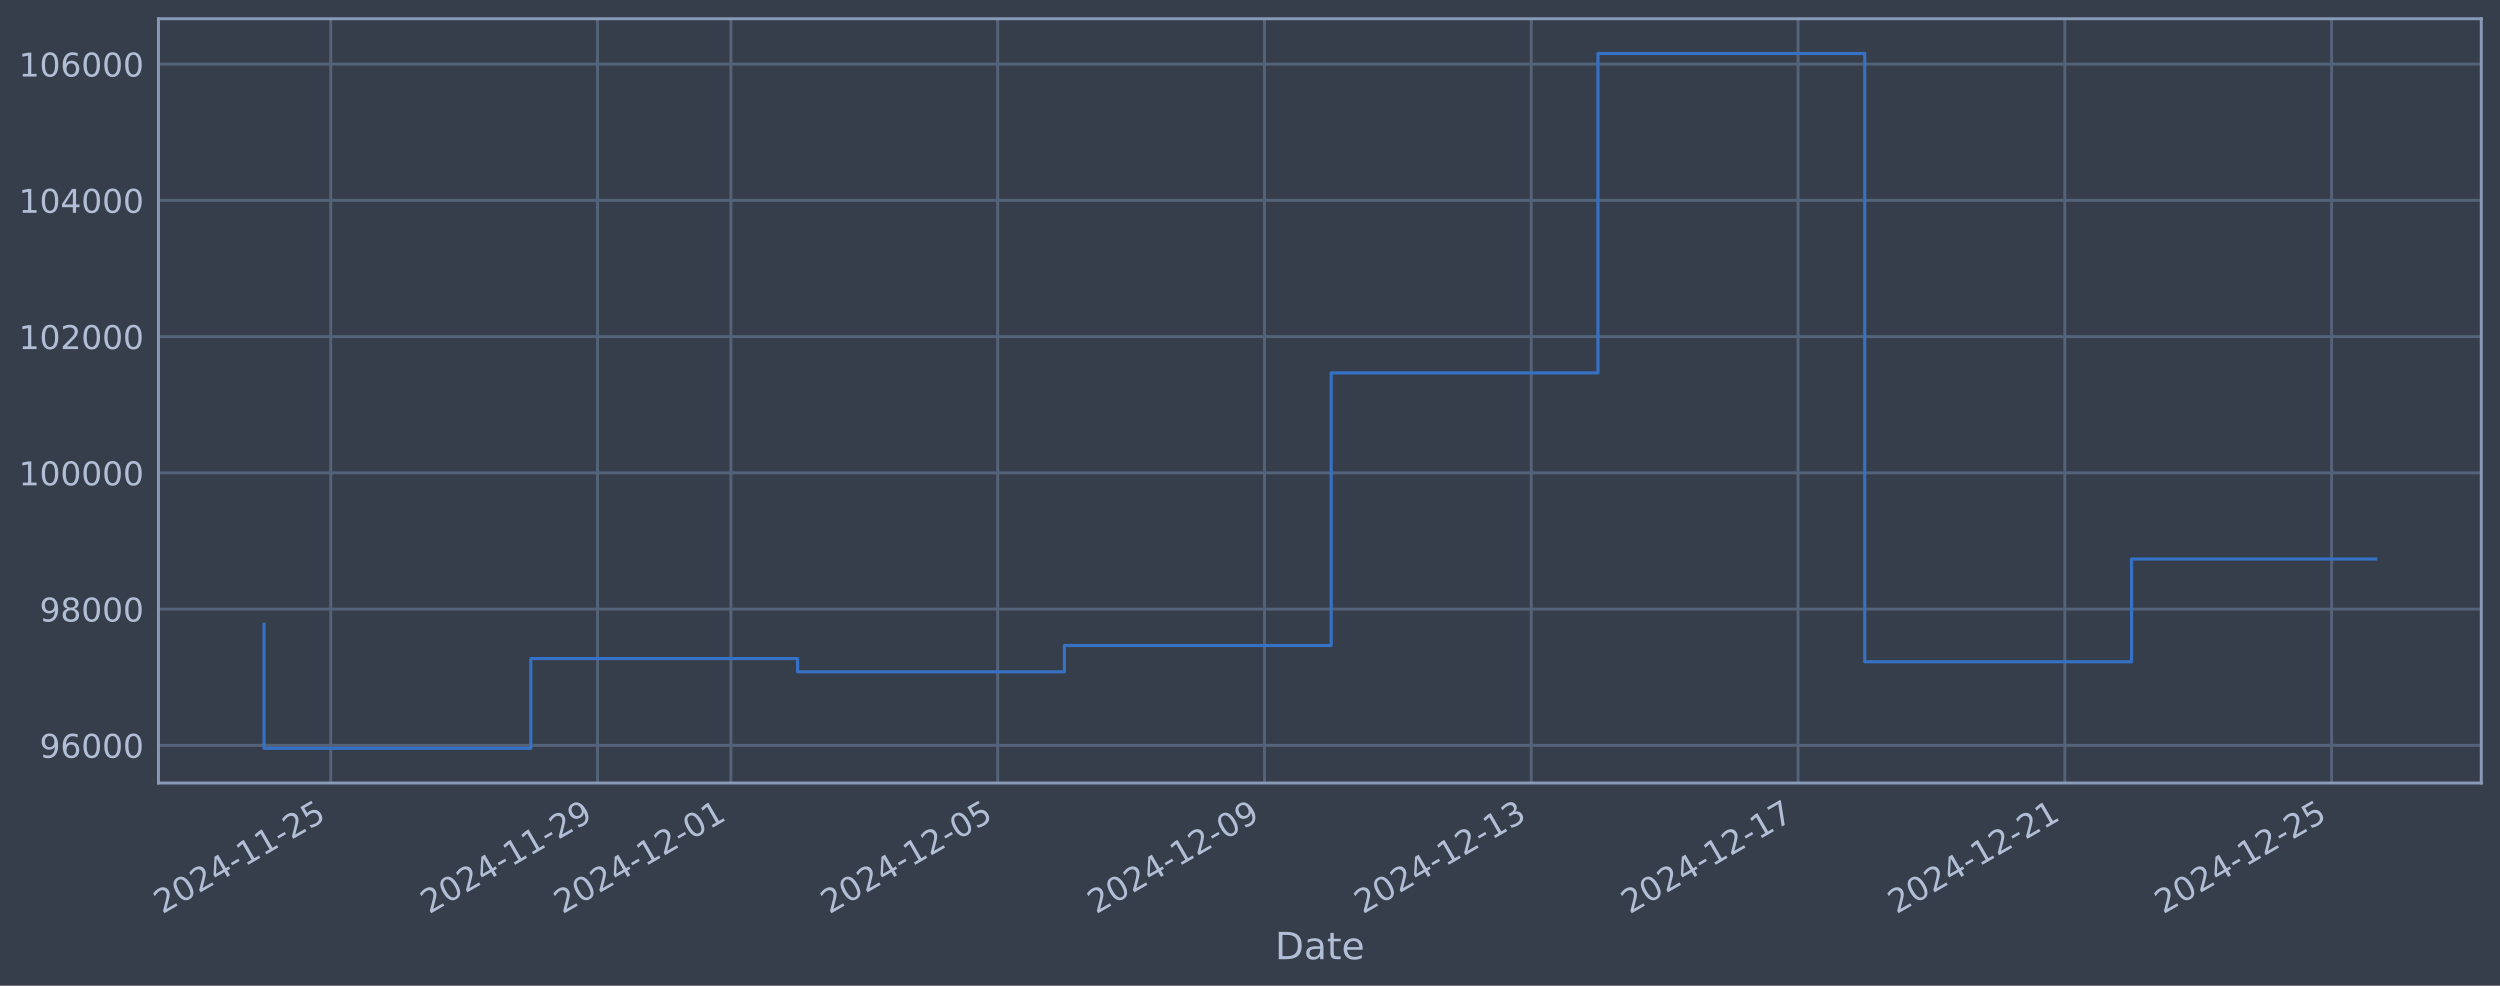
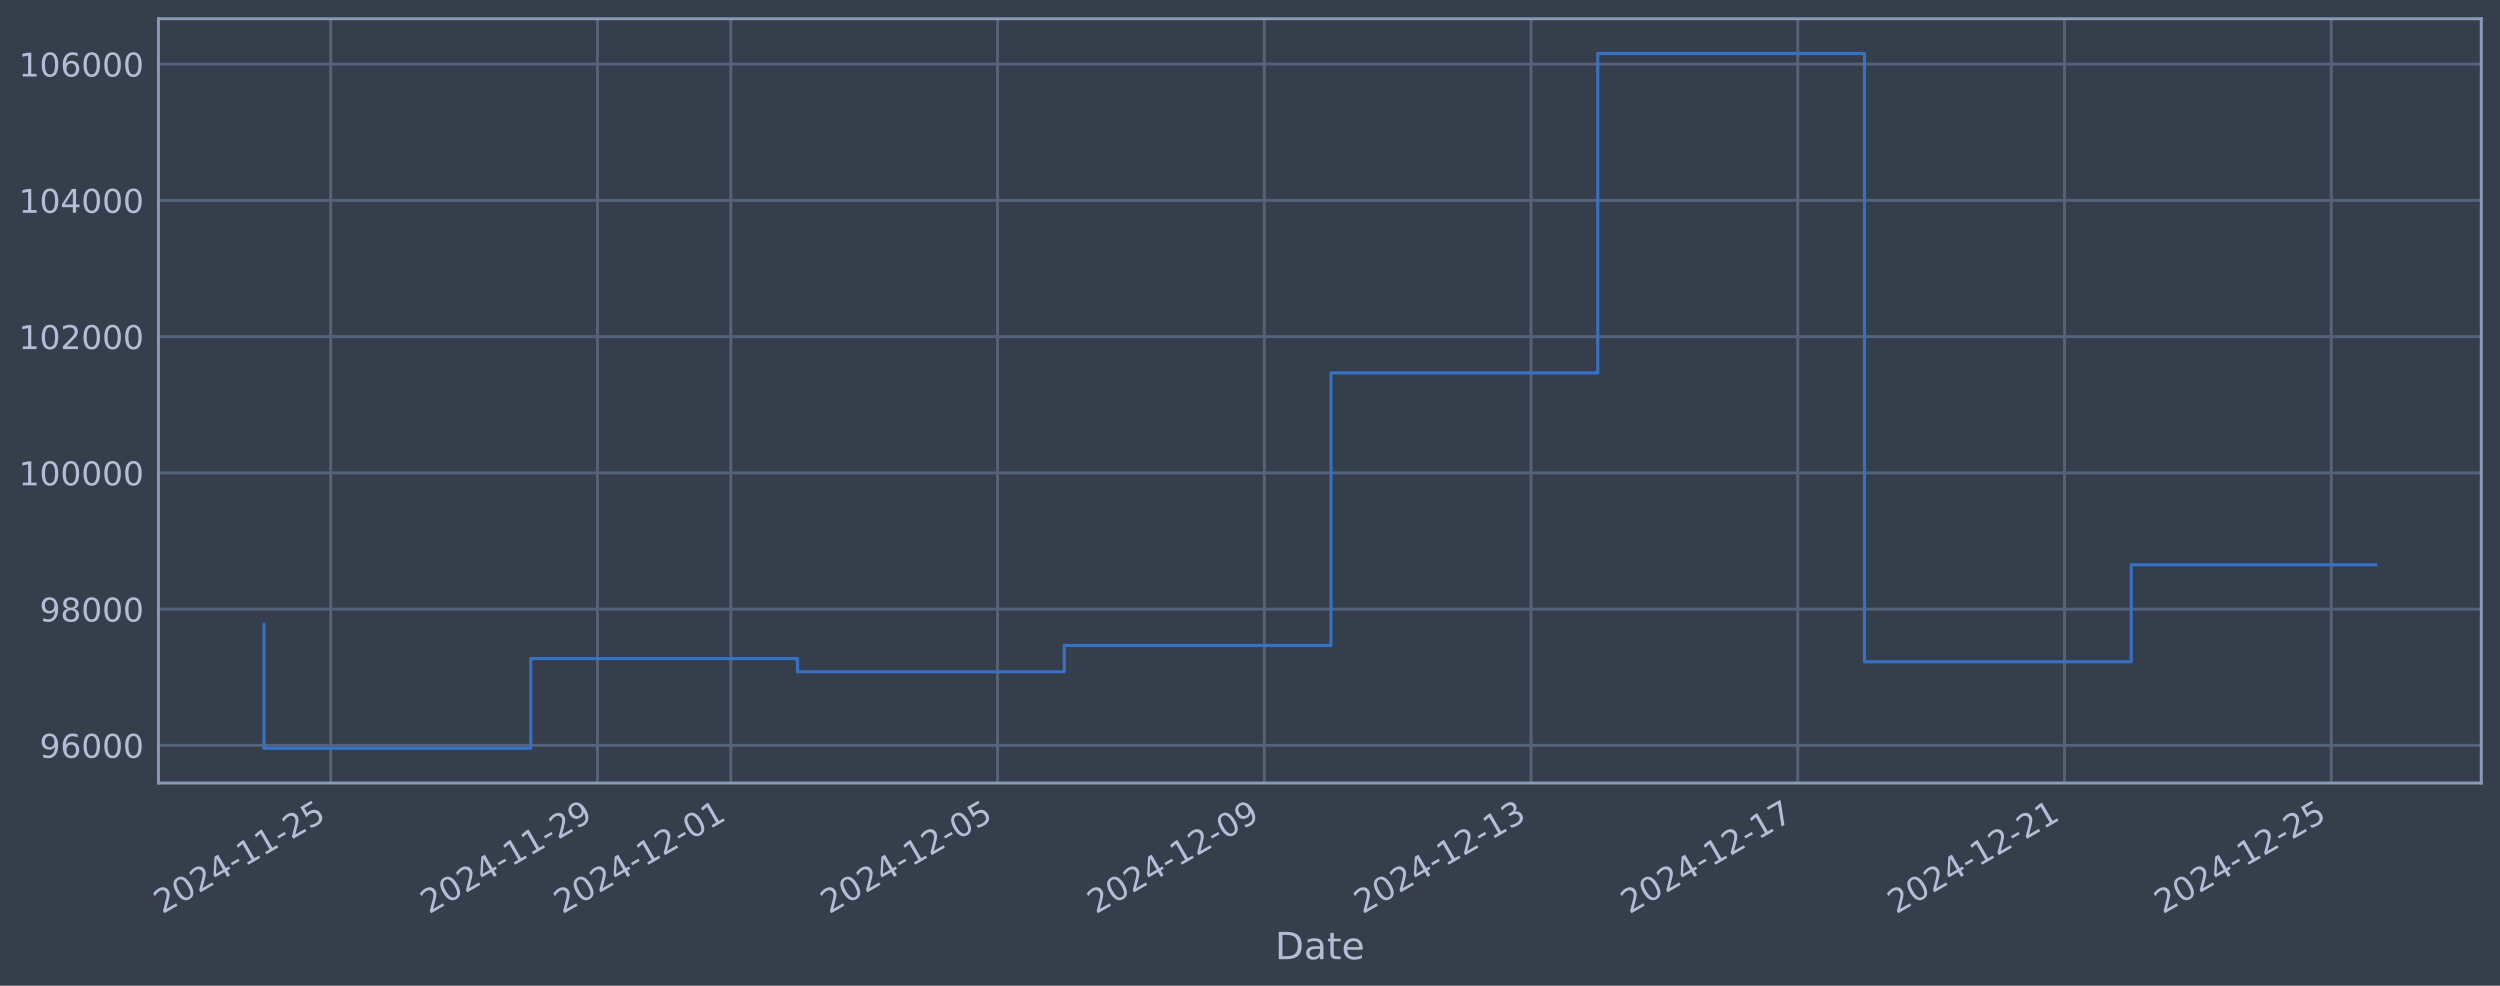
<svg xmlns="http://www.w3.org/2000/svg" xmlns:xlink="http://www.w3.org/1999/xlink" width="960.9pt" height="378.87pt" viewBox="0 0 960.9 378.87" version="1.1">
  <defs>
    <style type="text/css">*{stroke-linejoin: round; stroke-linecap: butt}</style>
  </defs>
  <g id="figure_1">
    <g id="patch_1">
      <path d="M 0 378.87  L 960.9 378.87  L 960.9 0  L 0 0  z " style="fill: #373e4b" />
    </g>
    <g id="axes_1">
      <g id="patch_2">
        <path d="M 60.901 300.96  L 953.701 300.96  L 953.701 7.2  L 60.901 7.2  z " style="fill: #373e4b" />
      </g>
      <g id="matplotlib.axis_1">
        <g id="xtick_1">
          <g id="line2d_1">
-             <path d="M 127.118 300.96  L 127.118 7.2  " clip-path="url(#p0580a3bd09)" style="fill: none; stroke: #546379; stroke-width: 1.12; stroke-linecap: square" />
+             <path d="M 127.113 300.96  L 127.113 7.2  " clip-path="url(#p16f2c8df7d)" style="fill: none; stroke: #546379; stroke-width: 1.12; stroke-linecap: square" />
          </g>
          <g id="line2d_2" />
          <g id="text_1">
-             <g style="fill: #b1bed6" transform="translate(62.39217 351.4642) rotate(-30) scale(0.126 -0.126)">
+             <g style="fill: #b1bed6" transform="translate(62.38776 351.4642) rotate(-30) scale(0.126 -0.126)">
              <defs>
                <path id="DejaVuSans-32" d="M 1228 531  L 3431 531  L 3431 0  L 469 0  L 469 531  Q 828 903 1448 1529  Q 2069 2156 2228 2338  Q 2531 2678 2651 2914  Q 2772 3150 2772 3378  Q 2772 3750 2511 3984  Q 2250 4219 1831 4219  Q 1534 4219 1204 4116  Q 875 4013 500 3803  L 500 4441  Q 881 4594 1212 4672  Q 1544 4750 1819 4750  Q 2544 4750 2975 4387  Q 3406 4025 3406 3419  Q 3406 3131 3298 2873  Q 3191 2616 2906 2266  Q 2828 2175 2409 1742  Q 1991 1309 1228 531  z " transform="scale(0.015625)" />
                <path id="DejaVuSans-30" d="M 2034 4250  Q 1547 4250 1301 3770  Q 1056 3291 1056 2328  Q 1056 1369 1301 889  Q 1547 409 2034 409  Q 2525 409 2770 889  Q 3016 1369 3016 2328  Q 3016 3291 2770 3770  Q 2525 4250 2034 4250  z M 2034 4750  Q 2819 4750 3233 4129  Q 3647 3509 3647 2328  Q 3647 1150 3233 529  Q 2819 -91 2034 -91  Q 1250 -91 836 529  Q 422 1150 422 2328  Q 422 3509 836 4129  Q 1250 4750 2034 4750  z " transform="scale(0.015625)" />
                <path id="DejaVuSans-34" d="M 2419 4116  L 825 1625  L 2419 1625  L 2419 4116  z M 2253 4666  L 3047 4666  L 3047 1625  L 3713 1625  L 3713 1100  L 3047 1100  L 3047 0  L 2419 0  L 2419 1100  L 313 1100  L 313 1709  L 2253 4666  z " transform="scale(0.015625)" />
                <path id="DejaVuSans-2d" d="M 313 2009  L 1997 2009  L 1997 1497  L 313 1497  L 313 2009  z " transform="scale(0.015625)" />
                <path id="DejaVuSans-31" d="M 794 531  L 1825 531  L 1825 4091  L 703 3866  L 703 4441  L 1819 4666  L 2450 4666  L 2450 531  L 3481 531  L 3481 0  L 794 0  L 794 531  z " transform="scale(0.015625)" />
                <path id="DejaVuSans-35" d="M 691 4666  L 3169 4666  L 3169 4134  L 1269 4134  L 1269 2991  Q 1406 3038 1543 3061  Q 1681 3084 1819 3084  Q 2600 3084 3056 2656  Q 3513 2228 3513 1497  Q 3513 744 3044 326  Q 2575 -91 1722 -91  Q 1428 -91 1123 -41  Q 819 9 494 109  L 494 744  Q 775 591 1075 516  Q 1375 441 1709 441  Q 2250 441 2565 725  Q 2881 1009 2881 1497  Q 2881 1984 2565 2268  Q 2250 2553 1709 2553  Q 1456 2553 1204 2497  Q 953 2441 691 2322  L 691 4666  z " transform="scale(0.015625)" />
              </defs>
              <use xlink:href="#DejaVuSans-32" />
              <use xlink:href="#DejaVuSans-30" transform="translate(63.62305 0)" />
              <use xlink:href="#DejaVuSans-32" transform="translate(127.2461 0)" />
              <use xlink:href="#DejaVuSans-34" transform="translate(190.8691 0)" />
              <use xlink:href="#DejaVuSans-2d" transform="translate(254.4922 0)" />
              <use xlink:href="#DejaVuSans-31" transform="translate(290.5762 0)" />
              <use xlink:href="#DejaVuSans-31" transform="translate(354.1992 0)" />
              <use xlink:href="#DejaVuSans-2d" transform="translate(417.8223 0)" />
              <use xlink:href="#DejaVuSans-32" transform="translate(453.9062 0)" />
              <use xlink:href="#DejaVuSans-35" transform="translate(517.5293 0)" />
            </g>
          </g>
        </g>
        <g id="xtick_2">
          <g id="line2d_3">
-             <path d="M 229.659 300.96  L 229.659 7.2  " clip-path="url(#p0580a3bd09)" style="fill: none; stroke: #546379; stroke-width: 1.12; stroke-linecap: square" />
+             <path d="M 229.637 300.96  L 229.637 7.2  " clip-path="url(#p16f2c8df7d)" style="fill: none; stroke: #546379; stroke-width: 1.12; stroke-linecap: square" />
          </g>
          <g id="line2d_4" />
          <g id="text_2">
-             <g style="fill: #b1bed6" transform="translate(164.9336 351.4642) rotate(-30) scale(0.126 -0.126)">
+             <g style="fill: #b1bed6" transform="translate(164.9116 351.4642) rotate(-30) scale(0.126 -0.126)">
              <defs>
                <path id="DejaVuSans-39" d="M 703 97  L 703 672  Q 941 559 1184 500  Q 1428 441 1663 441  Q 2288 441 2617 861  Q 2947 1281 2994 2138  Q 2813 1869 2534 1725  Q 2256 1581 1919 1581  Q 1219 1581 811 2004  Q 403 2428 403 3163  Q 403 3881 828 4315  Q 1253 4750 1959 4750  Q 2769 4750 3195 4129  Q 3622 3509 3622 2328  Q 3622 1225 3098 567  Q 2575 -91 1691 -91  Q 1453 -91 1209 -44  Q 966 3 703 97  z M 1959 2075  Q 2384 2075 2632 2365  Q 2881 2656 2881 3163  Q 2881 3666 2632 3958  Q 2384 4250 1959 4250  Q 1534 4250 1286 3958  Q 1038 3666 1038 3163  Q 1038 2656 1286 2365  Q 1534 2075 1959 2075  z " transform="scale(0.015625)" />
              </defs>
              <use xlink:href="#DejaVuSans-32" />
              <use xlink:href="#DejaVuSans-30" transform="translate(63.62305 0)" />
              <use xlink:href="#DejaVuSans-32" transform="translate(127.2461 0)" />
              <use xlink:href="#DejaVuSans-34" transform="translate(190.8691 0)" />
              <use xlink:href="#DejaVuSans-2d" transform="translate(254.4922 0)" />
              <use xlink:href="#DejaVuSans-31" transform="translate(290.5762 0)" />
              <use xlink:href="#DejaVuSans-31" transform="translate(354.1992 0)" />
              <use xlink:href="#DejaVuSans-2d" transform="translate(417.8223 0)" />
              <use xlink:href="#DejaVuSans-32" transform="translate(453.9062 0)" />
              <use xlink:href="#DejaVuSans-39" transform="translate(517.5293 0)" />
            </g>
          </g>
        </g>
        <g id="xtick_3">
          <g id="line2d_5">
-             <path d="M 280.93 300.96  L 280.93 7.2  " clip-path="url(#p0580a3bd09)" style="fill: none; stroke: #546379; stroke-width: 1.12; stroke-linecap: square" />
+             <path d="M 280.899 300.96  L 280.899 7.2  " clip-path="url(#p16f2c8df7d)" style="fill: none; stroke: #546379; stroke-width: 1.12; stroke-linecap: square" />
          </g>
          <g id="line2d_6" />
          <g id="text_3">
-             <g style="fill: #b1bed6" transform="translate(216.2044 351.4642) rotate(-30) scale(0.126 -0.126)">
+             <g style="fill: #b1bed6" transform="translate(216.1735 351.4642) rotate(-30) scale(0.126 -0.126)">
              <use xlink:href="#DejaVuSans-32" />
              <use xlink:href="#DejaVuSans-30" transform="translate(63.62305 0)" />
              <use xlink:href="#DejaVuSans-32" transform="translate(127.2461 0)" />
              <use xlink:href="#DejaVuSans-34" transform="translate(190.8691 0)" />
              <use xlink:href="#DejaVuSans-2d" transform="translate(254.4922 0)" />
              <use xlink:href="#DejaVuSans-31" transform="translate(290.5762 0)" />
              <use xlink:href="#DejaVuSans-32" transform="translate(354.1992 0)" />
              <use xlink:href="#DejaVuSans-2d" transform="translate(417.8223 0)" />
              <use xlink:href="#DejaVuSans-30" transform="translate(453.9062 0)" />
              <use xlink:href="#DejaVuSans-31" transform="translate(517.5293 0)" />
            </g>
          </g>
        </g>
        <g id="xtick_4">
          <g id="line2d_7">
-             <path d="M 383.471 300.96  L 383.471 7.2  " clip-path="url(#p0580a3bd09)" style="fill: none; stroke: #546379; stroke-width: 1.12; stroke-linecap: square" />
+             <path d="M 383.423 300.96  L 383.423 7.2  " clip-path="url(#p16f2c8df7d)" style="fill: none; stroke: #546379; stroke-width: 1.12; stroke-linecap: square" />
          </g>
          <g id="line2d_8" />
          <g id="text_4">
-             <g style="fill: #b1bed6" transform="translate(318.7458 351.4642) rotate(-30) scale(0.126 -0.126)">
+             <g style="fill: #b1bed6" transform="translate(318.6973 351.4642) rotate(-30) scale(0.126 -0.126)">
              <use xlink:href="#DejaVuSans-32" />
              <use xlink:href="#DejaVuSans-30" transform="translate(63.62305 0)" />
              <use xlink:href="#DejaVuSans-32" transform="translate(127.2461 0)" />
              <use xlink:href="#DejaVuSans-34" transform="translate(190.8691 0)" />
              <use xlink:href="#DejaVuSans-2d" transform="translate(254.4922 0)" />
              <use xlink:href="#DejaVuSans-31" transform="translate(290.5762 0)" />
              <use xlink:href="#DejaVuSans-32" transform="translate(354.1992 0)" />
              <use xlink:href="#DejaVuSans-2d" transform="translate(417.8223 0)" />
              <use xlink:href="#DejaVuSans-30" transform="translate(453.9062 0)" />
              <use xlink:href="#DejaVuSans-35" transform="translate(517.5293 0)" />
            </g>
          </g>
        </g>
        <g id="xtick_5">
          <g id="line2d_9">
-             <path d="M 486.013 300.96  L 486.013 7.2  " clip-path="url(#p0580a3bd09)" style="fill: none; stroke: #546379; stroke-width: 1.12; stroke-linecap: square" />
+             <path d="M 485.947 300.96  L 485.947 7.2  " clip-path="url(#p16f2c8df7d)" style="fill: none; stroke: #546379; stroke-width: 1.12; stroke-linecap: square" />
          </g>
          <g id="line2d_10" />
          <g id="text_5">
-             <g style="fill: #b1bed6" transform="translate(421.2873 351.4642) rotate(-30) scale(0.126 -0.126)">
+             <g style="fill: #b1bed6" transform="translate(421.2211 351.4642) rotate(-30) scale(0.126 -0.126)">
              <use xlink:href="#DejaVuSans-32" />
              <use xlink:href="#DejaVuSans-30" transform="translate(63.62305 0)" />
              <use xlink:href="#DejaVuSans-32" transform="translate(127.2461 0)" />
              <use xlink:href="#DejaVuSans-34" transform="translate(190.8691 0)" />
              <use xlink:href="#DejaVuSans-2d" transform="translate(254.4922 0)" />
              <use xlink:href="#DejaVuSans-31" transform="translate(290.5762 0)" />
              <use xlink:href="#DejaVuSans-32" transform="translate(354.1992 0)" />
              <use xlink:href="#DejaVuSans-2d" transform="translate(417.8223 0)" />
              <use xlink:href="#DejaVuSans-30" transform="translate(453.9062 0)" />
              <use xlink:href="#DejaVuSans-39" transform="translate(517.5293 0)" />
            </g>
          </g>
        </g>
        <g id="xtick_6">
          <g id="line2d_11">
-             <path d="M 588.554 300.96  L 588.554 7.2  " clip-path="url(#p0580a3bd09)" style="fill: none; stroke: #546379; stroke-width: 1.12; stroke-linecap: square" />
+             <path d="M 588.47 300.96  L 588.47 7.2  " clip-path="url(#p16f2c8df7d)" style="fill: none; stroke: #546379; stroke-width: 1.12; stroke-linecap: square" />
          </g>
          <g id="line2d_12" />
          <g id="text_6">
-             <g style="fill: #b1bed6" transform="translate(523.8287 351.4642) rotate(-30) scale(0.126 -0.126)">
+             <g style="fill: #b1bed6" transform="translate(523.7449 351.4642) rotate(-30) scale(0.126 -0.126)">
              <defs>
                <path id="DejaVuSans-33" d="M 2597 2516  Q 3050 2419 3304 2112  Q 3559 1806 3559 1356  Q 3559 666 3084 287  Q 2609 -91 1734 -91  Q 1441 -91 1130 -33  Q 819 25 488 141  L 488 750  Q 750 597 1062 519  Q 1375 441 1716 441  Q 2309 441 2620 675  Q 2931 909 2931 1356  Q 2931 1769 2642 2001  Q 2353 2234 1838 2234  L 1294 2234  L 1294 2753  L 1863 2753  Q 2328 2753 2575 2939  Q 2822 3125 2822 3475  Q 2822 3834 2567 4026  Q 2313 4219 1838 4219  Q 1578 4219 1281 4162  Q 984 4106 628 3988  L 628 4550  Q 988 4650 1302 4700  Q 1616 4750 1894 4750  Q 2613 4750 3031 4423  Q 3450 4097 3450 3541  Q 3450 3153 3228 2886  Q 3006 2619 2597 2516  z " transform="scale(0.015625)" />
              </defs>
              <use xlink:href="#DejaVuSans-32" />
              <use xlink:href="#DejaVuSans-30" transform="translate(63.62305 0)" />
              <use xlink:href="#DejaVuSans-32" transform="translate(127.2461 0)" />
              <use xlink:href="#DejaVuSans-34" transform="translate(190.8691 0)" />
              <use xlink:href="#DejaVuSans-2d" transform="translate(254.4922 0)" />
              <use xlink:href="#DejaVuSans-31" transform="translate(290.5762 0)" />
              <use xlink:href="#DejaVuSans-32" transform="translate(354.1992 0)" />
              <use xlink:href="#DejaVuSans-2d" transform="translate(417.8223 0)" />
              <use xlink:href="#DejaVuSans-31" transform="translate(453.9062 0)" />
              <use xlink:href="#DejaVuSans-33" transform="translate(517.5293 0)" />
            </g>
          </g>
        </g>
        <g id="xtick_7">
          <g id="line2d_13">
-             <path d="M 691.096 300.96  L 691.096 7.2  " clip-path="url(#p0580a3bd09)" style="fill: none; stroke: #546379; stroke-width: 1.12; stroke-linecap: square" />
+             <path d="M 690.994 300.96  L 690.994 7.2  " clip-path="url(#p16f2c8df7d)" style="fill: none; stroke: #546379; stroke-width: 1.12; stroke-linecap: square" />
          </g>
          <g id="line2d_14" />
          <g id="text_7">
-             <g style="fill: #b1bed6" transform="translate(626.3702 351.4642) rotate(-30) scale(0.126 -0.126)">
+             <g style="fill: #b1bed6" transform="translate(626.2687 351.4642) rotate(-30) scale(0.126 -0.126)">
              <defs>
                <path id="DejaVuSans-37" d="M 525 4666  L 3525 4666  L 3525 4397  L 1831 0  L 1172 0  L 2766 4134  L 525 4134  L 525 4666  z " transform="scale(0.015625)" />
              </defs>
              <use xlink:href="#DejaVuSans-32" />
              <use xlink:href="#DejaVuSans-30" transform="translate(63.62305 0)" />
              <use xlink:href="#DejaVuSans-32" transform="translate(127.2461 0)" />
              <use xlink:href="#DejaVuSans-34" transform="translate(190.8691 0)" />
              <use xlink:href="#DejaVuSans-2d" transform="translate(254.4922 0)" />
              <use xlink:href="#DejaVuSans-31" transform="translate(290.5762 0)" />
              <use xlink:href="#DejaVuSans-32" transform="translate(354.1992 0)" />
              <use xlink:href="#DejaVuSans-2d" transform="translate(417.8223 0)" />
              <use xlink:href="#DejaVuSans-31" transform="translate(453.9062 0)" />
              <use xlink:href="#DejaVuSans-37" transform="translate(517.5293 0)" />
            </g>
          </g>
        </g>
        <g id="xtick_8">
          <g id="line2d_15">
-             <path d="M 793.637 300.96  L 793.637 7.2  " clip-path="url(#p0580a3bd09)" style="fill: none; stroke: #546379; stroke-width: 1.12; stroke-linecap: square" />
+             <path d="M 793.518 300.96  L 793.518 7.2  " clip-path="url(#p16f2c8df7d)" style="fill: none; stroke: #546379; stroke-width: 1.12; stroke-linecap: square" />
          </g>
          <g id="line2d_16" />
          <g id="text_8">
-             <g style="fill: #b1bed6" transform="translate(728.9116 351.4642) rotate(-30) scale(0.126 -0.126)">
+             <g style="fill: #b1bed6" transform="translate(728.7925 351.4642) rotate(-30) scale(0.126 -0.126)">
              <use xlink:href="#DejaVuSans-32" />
              <use xlink:href="#DejaVuSans-30" transform="translate(63.62305 0)" />
              <use xlink:href="#DejaVuSans-32" transform="translate(127.2461 0)" />
              <use xlink:href="#DejaVuSans-34" transform="translate(190.8691 0)" />
              <use xlink:href="#DejaVuSans-2d" transform="translate(254.4922 0)" />
              <use xlink:href="#DejaVuSans-31" transform="translate(290.5762 0)" />
              <use xlink:href="#DejaVuSans-32" transform="translate(354.1992 0)" />
              <use xlink:href="#DejaVuSans-2d" transform="translate(417.8223 0)" />
              <use xlink:href="#DejaVuSans-32" transform="translate(453.9062 0)" />
              <use xlink:href="#DejaVuSans-31" transform="translate(517.5293 0)" />
            </g>
          </g>
        </g>
        <g id="xtick_9">
          <g id="line2d_17">
-             <path d="M 896.179 300.96  L 896.179 7.2  " clip-path="url(#p0580a3bd09)" style="fill: none; stroke: #546379; stroke-width: 1.12; stroke-linecap: square" />
+             <path d="M 896.042 300.96  L 896.042 7.2  " clip-path="url(#p16f2c8df7d)" style="fill: none; stroke: #546379; stroke-width: 1.12; stroke-linecap: square" />
          </g>
          <g id="line2d_18" />
          <g id="text_9">
-             <g style="fill: #b1bed6" transform="translate(831.4531 351.4642) rotate(-30) scale(0.126 -0.126)">
+             <g style="fill: #b1bed6" transform="translate(831.3163 351.4642) rotate(-30) scale(0.126 -0.126)">
              <use xlink:href="#DejaVuSans-32" />
              <use xlink:href="#DejaVuSans-30" transform="translate(63.62305 0)" />
              <use xlink:href="#DejaVuSans-32" transform="translate(127.2461 0)" />
              <use xlink:href="#DejaVuSans-34" transform="translate(190.8691 0)" />
              <use xlink:href="#DejaVuSans-2d" transform="translate(254.4922 0)" />
              <use xlink:href="#DejaVuSans-31" transform="translate(290.5762 0)" />
              <use xlink:href="#DejaVuSans-32" transform="translate(354.1992 0)" />
              <use xlink:href="#DejaVuSans-2d" transform="translate(417.8223 0)" />
              <use xlink:href="#DejaVuSans-32" transform="translate(453.9062 0)" />
              <use xlink:href="#DejaVuSans-35" transform="translate(517.5293 0)" />
            </g>
          </g>
        </g>
        <g id="text_10">
          <g style="fill: #b1bed6" transform="translate(490.0914 368.6753) scale(0.144 -0.144)">
            <defs>
              <path id="DejaVuSans-44" d="M 1259 4147  L 1259 519  L 2022 519  Q 2988 519 3436 956  Q 3884 1394 3884 2338  Q 3884 3275 3436 3711  Q 2988 4147 2022 4147  L 1259 4147  z M 628 4666  L 1925 4666  Q 3281 4666 3915 4102  Q 4550 3538 4550 2338  Q 4550 1131 3912 565  Q 3275 0 1925 0  L 628 0  L 628 4666  z " transform="scale(0.015625)" />
              <path id="DejaVuSans-61" d="M 2194 1759  Q 1497 1759 1228 1600  Q 959 1441 959 1056  Q 959 750 1161 570  Q 1363 391 1709 391  Q 2188 391 2477 730  Q 2766 1069 2766 1631  L 2766 1759  L 2194 1759  z M 3341 1997  L 3341 0  L 2766 0  L 2766 531  Q 2569 213 2275 61  Q 1981 -91 1556 -91  Q 1019 -91 701 211  Q 384 513 384 1019  Q 384 1609 779 1909  Q 1175 2209 1959 2209  L 2766 2209  L 2766 2266  Q 2766 2663 2505 2880  Q 2244 3097 1772 3097  Q 1472 3097 1187 3025  Q 903 2953 641 2809  L 641 3341  Q 956 3463 1253 3523  Q 1550 3584 1831 3584  Q 2591 3584 2966 3190  Q 3341 2797 3341 1997  z " transform="scale(0.015625)" />
              <path id="DejaVuSans-74" d="M 1172 4494  L 1172 3500  L 2356 3500  L 2356 3053  L 1172 3053  L 1172 1153  Q 1172 725 1289 603  Q 1406 481 1766 481  L 2356 481  L 2356 0  L 1766 0  Q 1100 0 847 248  Q 594 497 594 1153  L 594 3053  L 172 3053  L 172 3500  L 594 3500  L 594 4494  L 1172 4494  z " transform="scale(0.015625)" />
              <path id="DejaVuSans-65" d="M 3597 1894  L 3597 1613  L 953 1613  Q 991 1019 1311 708  Q 1631 397 2203 397  Q 2534 397 2845 478  Q 3156 559 3463 722  L 3463 178  Q 3153 47 2828 -22  Q 2503 -91 2169 -91  Q 1331 -91 842 396  Q 353 884 353 1716  Q 353 2575 817 3079  Q 1281 3584 2069 3584  Q 2775 3584 3186 3129  Q 3597 2675 3597 1894  z M 3022 2063  Q 3016 2534 2758 2815  Q 2500 3097 2075 3097  Q 1594 3097 1305 2825  Q 1016 2553 972 2059  L 3022 2063  z " transform="scale(0.015625)" />
            </defs>
            <use xlink:href="#DejaVuSans-44" />
            <use xlink:href="#DejaVuSans-61" transform="translate(77.00195 0)" />
            <use xlink:href="#DejaVuSans-74" transform="translate(138.2812 0)" />
            <use xlink:href="#DejaVuSans-65" transform="translate(177.4902 0)" />
          </g>
        </g>
      </g>
      <g id="matplotlib.axis_2">
        <g id="ytick_1">
          <g id="line2d_19">
-             <path d="M 60.901 286.481  L 953.701 286.481  " clip-path="url(#p0580a3bd09)" style="fill: none; stroke: #546379; stroke-width: 1.12; stroke-linecap: square" />
+             <path d="M 60.901 286.481  L 953.701 286.481  " clip-path="url(#p16f2c8df7d)" style="fill: none; stroke: #546379; stroke-width: 1.12; stroke-linecap: square" />
          </g>
          <g id="line2d_20" />
          <g id="text_11">
            <g style="fill: #b1bed6" transform="translate(15.21675 291.2681) scale(0.126 -0.126)">
              <defs>
                <path id="DejaVuSans-36" d="M 2113 2584  Q 1688 2584 1439 2293  Q 1191 2003 1191 1497  Q 1191 994 1439 701  Q 1688 409 2113 409  Q 2538 409 2786 701  Q 3034 994 3034 1497  Q 3034 2003 2786 2293  Q 2538 2584 2113 2584  z M 3366 4563  L 3366 3988  Q 3128 4100 2886 4159  Q 2644 4219 2406 4219  Q 1781 4219 1451 3797  Q 1122 3375 1075 2522  Q 1259 2794 1537 2939  Q 1816 3084 2150 3084  Q 2853 3084 3261 2657  Q 3669 2231 3669 1497  Q 3669 778 3244 343  Q 2819 -91 2113 -91  Q 1303 -91 875 529  Q 447 1150 447 2328  Q 447 3434 972 4092  Q 1497 4750 2381 4750  Q 2619 4750 2861 4703  Q 3103 4656 3366 4563  z " transform="scale(0.015625)" />
              </defs>
              <use xlink:href="#DejaVuSans-39" />
              <use xlink:href="#DejaVuSans-36" transform="translate(63.62305 0)" />
              <use xlink:href="#DejaVuSans-30" transform="translate(127.2461 0)" />
              <use xlink:href="#DejaVuSans-30" transform="translate(190.8691 0)" />
              <use xlink:href="#DejaVuSans-30" transform="translate(254.4922 0)" />
            </g>
          </g>
        </g>
        <g id="ytick_2">
          <g id="line2d_21">
-             <path d="M 60.901 234.112  L 953.701 234.112  " clip-path="url(#p0580a3bd09)" style="fill: none; stroke: #546379; stroke-width: 1.12; stroke-linecap: square" />
+             <path d="M 60.901 234.112  L 953.701 234.112  " clip-path="url(#p16f2c8df7d)" style="fill: none; stroke: #546379; stroke-width: 1.12; stroke-linecap: square" />
          </g>
          <g id="line2d_22" />
          <g id="text_12">
            <g style="fill: #b1bed6" transform="translate(15.21675 238.8994) scale(0.126 -0.126)">
              <defs>
                <path id="DejaVuSans-38" d="M 2034 2216  Q 1584 2216 1326 1975  Q 1069 1734 1069 1313  Q 1069 891 1326 650  Q 1584 409 2034 409  Q 2484 409 2743 651  Q 3003 894 3003 1313  Q 3003 1734 2745 1975  Q 2488 2216 2034 2216  z M 1403 2484  Q 997 2584 770 2862  Q 544 3141 544 3541  Q 544 4100 942 4425  Q 1341 4750 2034 4750  Q 2731 4750 3128 4425  Q 3525 4100 3525 3541  Q 3525 3141 3298 2862  Q 3072 2584 2669 2484  Q 3125 2378 3379 2068  Q 3634 1759 3634 1313  Q 3634 634 3220 271  Q 2806 -91 2034 -91  Q 1263 -91 848 271  Q 434 634 434 1313  Q 434 1759 690 2068  Q 947 2378 1403 2484  z M 1172 3481  Q 1172 3119 1398 2916  Q 1625 2713 2034 2713  Q 2441 2713 2670 2916  Q 2900 3119 2900 3481  Q 2900 3844 2670 4047  Q 2441 4250 2034 4250  Q 1625 4250 1398 4047  Q 1172 3844 1172 3481  z " transform="scale(0.015625)" />
              </defs>
              <use xlink:href="#DejaVuSans-39" />
              <use xlink:href="#DejaVuSans-38" transform="translate(63.62305 0)" />
              <use xlink:href="#DejaVuSans-30" transform="translate(127.2461 0)" />
              <use xlink:href="#DejaVuSans-30" transform="translate(190.8691 0)" />
              <use xlink:href="#DejaVuSans-30" transform="translate(254.4922 0)" />
            </g>
          </g>
        </g>
        <g id="ytick_3">
          <g id="line2d_23">
-             <path d="M 60.901 181.744  L 953.701 181.744  " clip-path="url(#p0580a3bd09)" style="fill: none; stroke: #546379; stroke-width: 1.12; stroke-linecap: square" />
+             <path d="M 60.901 181.744  L 953.701 181.744  " clip-path="url(#p16f2c8df7d)" style="fill: none; stroke: #546379; stroke-width: 1.12; stroke-linecap: square" />
          </g>
          <g id="line2d_24" />
          <g id="text_13">
            <g style="fill: #b1bed6" transform="translate(7.2 186.5308) scale(0.126 -0.126)">
              <use xlink:href="#DejaVuSans-31" />
              <use xlink:href="#DejaVuSans-30" transform="translate(63.62305 0)" />
              <use xlink:href="#DejaVuSans-30" transform="translate(127.2461 0)" />
              <use xlink:href="#DejaVuSans-30" transform="translate(190.8691 0)" />
              <use xlink:href="#DejaVuSans-30" transform="translate(254.4922 0)" />
              <use xlink:href="#DejaVuSans-30" transform="translate(318.1152 0)" />
            </g>
          </g>
        </g>
        <g id="ytick_4">
          <g id="line2d_25">
-             <path d="M 60.901 129.375  L 953.701 129.375  " clip-path="url(#p0580a3bd09)" style="fill: none; stroke: #546379; stroke-width: 1.12; stroke-linecap: square" />
+             <path d="M 60.901 129.375  L 953.701 129.375  " clip-path="url(#p16f2c8df7d)" style="fill: none; stroke: #546379; stroke-width: 1.12; stroke-linecap: square" />
          </g>
          <g id="line2d_26" />
          <g id="text_14">
            <g style="fill: #b1bed6" transform="translate(7.2 134.1621) scale(0.126 -0.126)">
              <use xlink:href="#DejaVuSans-31" />
              <use xlink:href="#DejaVuSans-30" transform="translate(63.62305 0)" />
              <use xlink:href="#DejaVuSans-32" transform="translate(127.2461 0)" />
              <use xlink:href="#DejaVuSans-30" transform="translate(190.8691 0)" />
              <use xlink:href="#DejaVuSans-30" transform="translate(254.4922 0)" />
              <use xlink:href="#DejaVuSans-30" transform="translate(318.1152 0)" />
            </g>
          </g>
        </g>
        <g id="ytick_5">
          <g id="line2d_27">
-             <path d="M 60.901 77.006  L 953.701 77.006  " clip-path="url(#p0580a3bd09)" style="fill: none; stroke: #546379; stroke-width: 1.12; stroke-linecap: square" />
+             <path d="M 60.901 77.006  L 953.701 77.006  " clip-path="url(#p16f2c8df7d)" style="fill: none; stroke: #546379; stroke-width: 1.12; stroke-linecap: square" />
          </g>
          <g id="line2d_28" />
          <g id="text_15">
            <g style="fill: #b1bed6" transform="translate(7.2 81.79343) scale(0.126 -0.126)">
              <use xlink:href="#DejaVuSans-31" />
              <use xlink:href="#DejaVuSans-30" transform="translate(63.62305 0)" />
              <use xlink:href="#DejaVuSans-34" transform="translate(127.2461 0)" />
              <use xlink:href="#DejaVuSans-30" transform="translate(190.8691 0)" />
              <use xlink:href="#DejaVuSans-30" transform="translate(254.4922 0)" />
              <use xlink:href="#DejaVuSans-30" transform="translate(318.1152 0)" />
            </g>
          </g>
        </g>
        <g id="ytick_6">
          <g id="line2d_29">
-             <path d="M 60.901 24.638  L 953.701 24.638  " clip-path="url(#p0580a3bd09)" style="fill: none; stroke: #546379; stroke-width: 1.12; stroke-linecap: square" />
+             <path d="M 60.901 24.638  L 953.701 24.638  " clip-path="url(#p16f2c8df7d)" style="fill: none; stroke: #546379; stroke-width: 1.12; stroke-linecap: square" />
          </g>
          <g id="line2d_30" />
          <g id="text_16">
            <g style="fill: #b1bed6" transform="translate(7.2 29.42476) scale(0.126 -0.126)">
              <use xlink:href="#DejaVuSans-31" />
              <use xlink:href="#DejaVuSans-30" transform="translate(63.62305 0)" />
              <use xlink:href="#DejaVuSans-36" transform="translate(127.2461 0)" />
              <use xlink:href="#DejaVuSans-30" transform="translate(190.8691 0)" />
              <use xlink:href="#DejaVuSans-30" transform="translate(254.4922 0)" />
              <use xlink:href="#DejaVuSans-30" transform="translate(318.1152 0)" />
            </g>
          </g>
        </g>
      </g>
      <g id="line2d_31">
-         <path d="M 101.482 239.953  L 101.482 287.607  L 204.024 287.607  L 204.024 253.132  L 306.565 253.132  L 306.565 258.214  L 409.107 258.214  L 409.107 248.107  L 511.648 248.107  L 511.648 143.317  L 614.19 143.317  L 614.19 20.553  L 716.731 20.553  L 716.731 254.365  L 819.272 254.365  L 819.272 214.873  L 913.119 214.873  " clip-path="url(#p0580a3bd09)" style="fill: none; stroke: #3572c6; stroke-width: 1.2; stroke-linecap: square" />
+         <path d="M 101.482 239.953  L 101.482 287.607  L 204.006 287.607  L 204.006 253.132  L 306.53 253.132  L 306.53 258.214  L 409.054 258.214  L 409.054 248.107  L 511.578 248.107  L 511.578 143.317  L 614.101 143.317  L 614.101 20.553  L 716.625 20.553  L 716.625 254.365  L 819.149 254.365  L 819.149 217.075  L 913.119 217.075  " clip-path="url(#p16f2c8df7d)" style="fill: none; stroke: #3572c6; stroke-width: 1.2; stroke-linecap: square" />
      </g>
      <g id="patch_3">
        <path d="M 60.901 300.96  L 60.901 7.2  " style="fill: none; stroke: #899ab8; stroke-width: 1.12; stroke-linejoin: miter; stroke-linecap: square" />
      </g>
      <g id="patch_4">
        <path d="M 953.701 300.96  L 953.701 7.2  " style="fill: none; stroke: #899ab8; stroke-width: 1.12; stroke-linejoin: miter; stroke-linecap: square" />
      </g>
      <g id="patch_5">
        <path d="M 60.901 300.96  L 953.701 300.96  " style="fill: none; stroke: #899ab8; stroke-width: 1.12; stroke-linejoin: miter; stroke-linecap: square" />
      </g>
      <g id="patch_6">
        <path d="M 60.901 7.2  L 953.701 7.2  " style="fill: none; stroke: #899ab8; stroke-width: 1.12; stroke-linejoin: miter; stroke-linecap: square" />
      </g>
    </g>
  </g>
  <defs>
-     <clipPath id="p0580a3bd09">
+     <clipPath id="p16f2c8df7d">
      <rect x="60.901" y="7.2" width="892.8" height="293.76" />
    </clipPath>
  </defs>
</svg>
